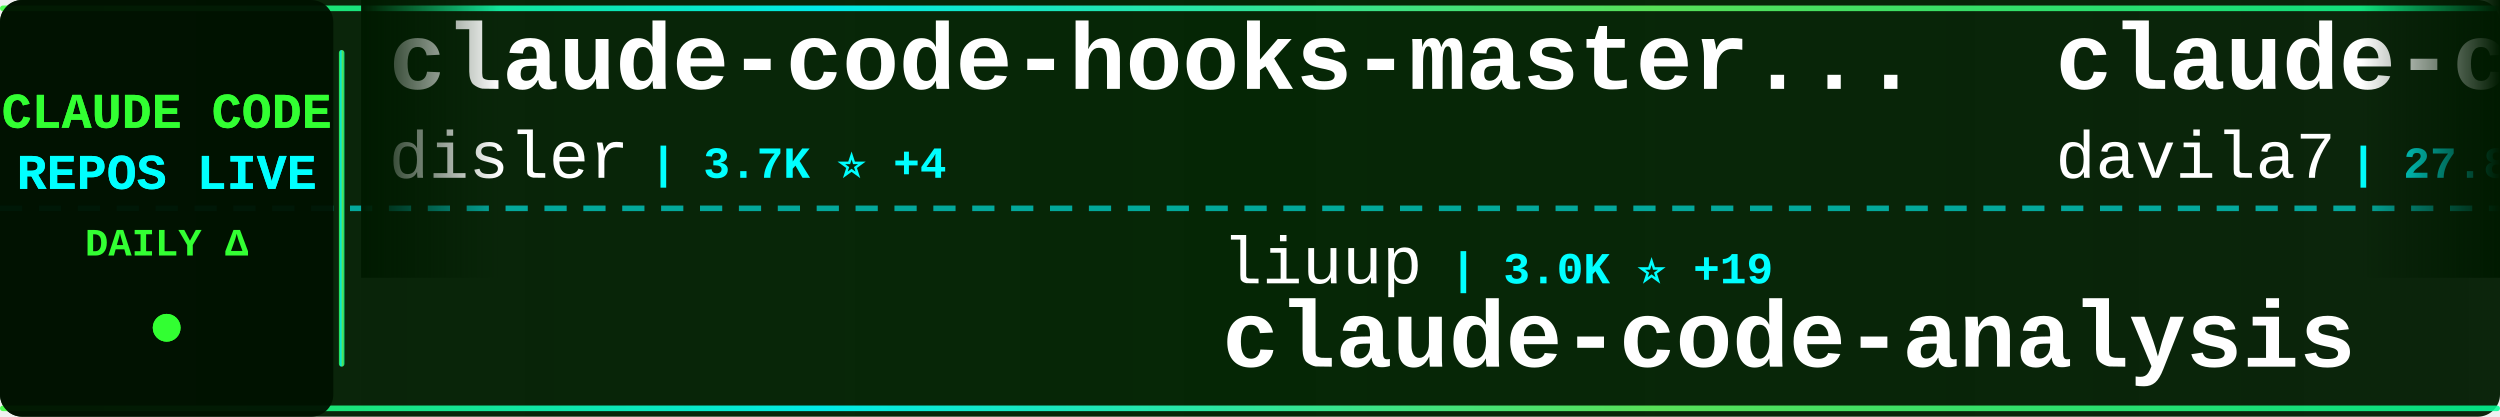
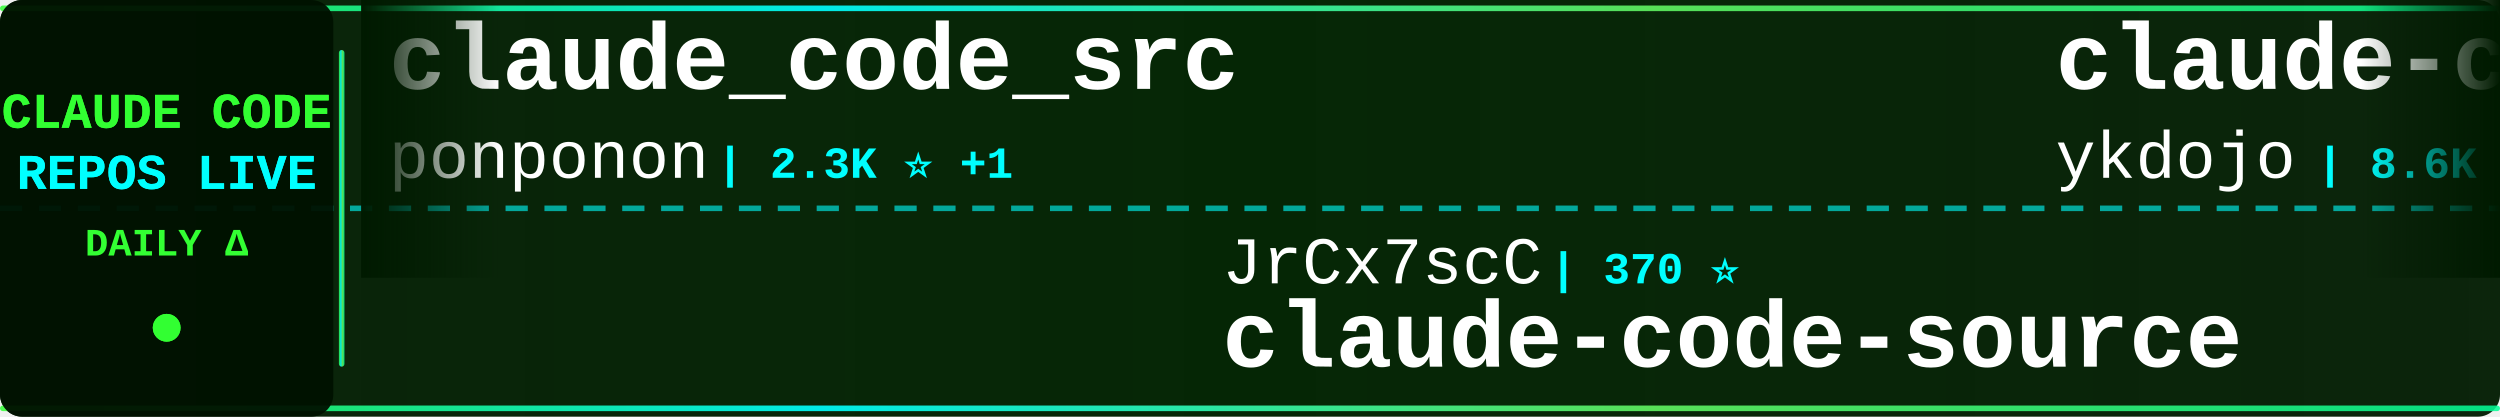
<svg xmlns="http://www.w3.org/2000/svg" width="900" height="150">
  <defs>
    <linearGradient id="tickerBg" x1="0%" y1="0%" x2="100%" y2="0%">
      <stop offset="0%" style="stop-color:#001a00;stop-opacity:0.95" />
      <stop offset="50%" style="stop-color:#002200;stop-opacity:0.98" />
      <stop offset="100%" style="stop-color:#001a00;stop-opacity:0.95" />
    </linearGradient>
    <linearGradient id="borderGrad" x1="0%" y1="0%" x2="100%" y2="0%">
      <stop offset="0%" style="stop-color:#33ff33;stop-opacity:0.85">
        <animate attributeName="stop-opacity" values="0.85;1;0.85" dur="2s" repeatCount="indefinite" />
      </stop>
      <stop offset="33%" style="stop-color:#00ffff;stop-opacity:0.9">
        <animate attributeName="stop-opacity" values="0.9;1;0.9" dur="2.2s" repeatCount="indefinite" />
      </stop>
      <stop offset="66%" style="stop-color:#66ff66;stop-opacity:0.85">
        <animate attributeName="stop-opacity" values="0.85;1;0.85" dur="1.8s" repeatCount="indefinite" />
      </stop>
      <stop offset="100%" style="stop-color:#00ff99;stop-opacity:0.85">
        <animate attributeName="stop-opacity" values="0.85;1;0.85" dur="2s" repeatCount="indefinite" />
      </stop>
    </linearGradient>
    <filter id="textGlow">
      <feGaussianBlur stdDeviation="0.1" result="coloredBlur" />
      <feMerge>
        <feMergeNode in="coloredBlur" />
        <feMergeNode in="SourceGraphic" />
      </feMerge>
    </filter>
    <filter id="metricGlow">
      <feGaussianBlur stdDeviation="0.2" result="coloredBlur" />
      <feMerge>
        <feMergeNode in="coloredBlur" />
        <feMergeNode in="SourceGraphic" />
      </feMerge>
    </filter>
    <linearGradient id="leftFade" x1="0%" y1="0%" x2="100%" y2="0%">
      <stop offset="0%" style="stop-color:#001a00;stop-opacity:1" />
      <stop offset="100%" style="stop-color:#001a00;stop-opacity:0" />
    </linearGradient>
    <linearGradient id="rightFade" x1="0%" y1="0%" x2="100%" y2="0%">
      <stop offset="0%" style="stop-color:#001a00;stop-opacity:0" />
      <stop offset="100%" style="stop-color:#001a00;stop-opacity:1" />
    </linearGradient>
  </defs>
  <rect width="900" height="150" fill="url(#tickerBg)" rx="8" />
  <rect x="0" y="2" width="900" height="2" fill="url(#borderGrad)" rx="1" />
  <rect x="0" y="146" width="900" height="2" fill="url(#borderGrad)" rx="1" />
  <line x1="0" y1="75" x2="900" y2="75" stroke="#00ffff" stroke-width="2" stroke-dasharray="8 6" opacity="0.6" />
  <rect x="0" y="0" width="120" height="150" fill="#001100" opacity="0.95" rx="8" />
  <text x="60" y="46" font-family="'Courier New', monospace" font-size="18" font-weight="bold" fill="#33ff33" text-anchor="middle" filter="url(#textGlow)">
    CLAUDE CODE
  </text>
  <text x="60" y="68" font-family="'Courier New', monospace" font-size="18" font-weight="bold" fill="#00ffff" text-anchor="middle" filter="url(#textGlow)">
    REPOS LIVE
  </text>
  <text x="60" y="92" font-family="'Courier New', monospace" font-size="14" font-weight="bold" fill="#33ff33" text-anchor="middle">
    DAILY Δ
  </text>
  <circle cx="60" cy="118" r="5" fill="#33ff33" filter="url(#metricGlow)">
    <animate attributeName="r" values="4;6;4" dur="1.5s" repeatCount="indefinite" />
    <animate attributeName="opacity" values="0.6;1;0.6" dur="1.5s" repeatCount="indefinite" />
  </circle>
  <rect x="122" y="18" width="2" height="114" fill="url(#borderGrad)" rx="1" />
  <clipPath id="tickerClip">
    <rect x="130" y="0" width="770" height="150" />
  </clipPath>
  <g clip-path="url(#tickerClip)">
    <g id="tickerItems">
      <animateTransform attributeName="transform" attributeType="XML" type="translate" from="0 0" to="-3000 0" dur="54s" repeatCount="indefinite" />
      <g transform="translate(0, 0)">
-         <text x="140" y="32" font-family="'Courier New', monospace" font-size="34" font-weight="bold" fill="#ffffff">claude-code-hooks-master...</text>
-         <text x="140" y="64" font-family="'Courier New', monospace" font-size="24" font-weight="normal" fill="#ffffff" opacity="1.0">disler</text>
-         <text x="234" y="64" font-family="'Courier New', monospace" font-size="16" font-weight="bold" fill="#00ffff"> | 3.7K ⭐ +4</text>
+         <text x="140" y="32" font-family="'Courier New', monospace" font-size="34" font-weight="bold" fill="#ffffff">claude_code_src</text>
+         <text x="140" y="64" font-family="'Courier New', monospace" font-size="24" font-weight="normal" fill="#ffffff" opacity="1.0">ponponon</text>
+         <text x="258" y="64" font-family="'Courier New', monospace" font-size="16" font-weight="bold" fill="#00ffff"> | 2.3K ⭐ +1</text>
      </g>
      <g transform="translate(300, 0)">
-         <text x="140" y="102" font-family="'Courier New', monospace" font-size="24" font-weight="normal" fill="#ffffff" opacity="1.0">liuup</text>
-         <text x="222" y="102" font-family="'Courier New', monospace" font-size="16" font-weight="bold" fill="#00ffff"> | 3.0K ⭐ +19</text>
-         <text x="140" y="132" font-family="'Courier New', monospace" font-size="34" font-weight="bold" fill="#ffffff">claude-code-analysis</text>
+         <text x="140" y="102" font-family="'Courier New', monospace" font-size="24" font-weight="normal" fill="#ffffff" opacity="1.0">JrCx7scC</text>
+         <text x="258" y="102" font-family="'Courier New', monospace" font-size="16" font-weight="bold" fill="#00ffff"> | 370 ⭐</text>
+         <text x="140" y="132" font-family="'Courier New', monospace" font-size="34" font-weight="bold" fill="#ffffff">claude-code-source</text>
      </g>
      <g transform="translate(600, 0)">
-         <text x="140" y="32" font-family="'Courier New', monospace" font-size="34" font-weight="bold" fill="#ffffff">claude-code-templates</text>
-         <text x="140" y="64" font-family="'Courier New', monospace" font-size="24" font-weight="normal" fill="#ffffff" opacity="1.0">davila7</text>
-         <text x="246" y="64" font-family="'Courier New', monospace" font-size="16" font-weight="bold" fill="#00ffff"> | 27.8K ⭐ +17</text>
+         <text x="140" y="32" font-family="'Courier New', monospace" font-size="34" font-weight="bold" fill="#ffffff">claude-code-tips</text>
+         <text x="140" y="64" font-family="'Courier New', monospace" font-size="24" font-weight="normal" fill="#ffffff" opacity="1.0">ykdojo</text>
+         <text x="234" y="64" font-family="'Courier New', monospace" font-size="16" font-weight="bold" fill="#00ffff"> | 8.6K ⭐ +9</text>
      </g>
      <g transform="translate(900, 0)">
+         <text x="140" y="102" font-family="'Courier New', monospace" font-size="24" font-weight="normal" fill="#ffffff" opacity="1.0">AprilNEA</text>
+         <text x="258" y="102" font-family="'Courier New', monospace" font-size="16" font-weight="bold" fill="#00ffff"> | 384 ⭐ +1</text>
+         <text x="140" y="132" font-family="'Courier New', monospace" font-size="34" font-weight="bold" fill="#ffffff">claude-code-source</text>
+       </g>
+       <g transform="translate(1200, 0)">
+         <text x="140" y="32" font-family="'Courier New', monospace" font-size="34" font-weight="bold" fill="#ffffff">claude-code-source-code-...</text>
+         <text x="140" y="64" font-family="'Courier New', monospace" font-size="24" font-weight="normal" fill="#ffffff" opacity="1.0">ghuntley</text>
+         <text x="258" y="64" font-family="'Courier New', monospace" font-size="16" font-weight="bold" fill="#00ffff"> | 980 ⭐</text>
+       </g>
+       <g transform="translate(1500, 0)">
        <text x="140" y="102" font-family="'Courier New', monospace" font-size="24" font-weight="normal" fill="#ffffff" opacity="1.0">zebbern</text>
-         <text x="246" y="102" font-family="'Courier New', monospace" font-size="16" font-weight="bold" fill="#00ffff"> | 4.2K ⭐ +3</text>
+         <text x="246" y="102" font-family="'Courier New', monospace" font-size="16" font-weight="bold" fill="#00ffff"> | 4.2K ⭐ +2</text>
        <text x="140" y="132" font-family="'Courier New', monospace" font-size="34" font-weight="bold" fill="#ffffff">claude-code-guide</text>
      </g>
-       <g transform="translate(1200, 0)">
-         <text x="140" y="32" font-family="'Courier New', monospace" font-size="34" font-weight="bold" fill="#ffffff">claude-code-tudou</text>
-         <text x="140" y="64" font-family="'Courier New', monospace" font-size="24" font-weight="normal" fill="#ffffff" opacity="1.0">AICoderTudou</text>
-         <text x="306" y="64" font-family="'Courier New', monospace" font-size="16" font-weight="bold" fill="#00ffff"> | 500 ⭐</text>
-       </g>
-       <g transform="translate(1500, 0)">
-         <text x="140" y="102" font-family="'Courier New', monospace" font-size="24" font-weight="normal" fill="#ffffff" opacity="1.0">chauncygu</text>
-         <text x="270" y="102" font-family="'Courier New', monospace" font-size="16" font-weight="bold" fill="#00ffff"> | 2.6K ⭐ +5</text>
-         <text x="140" y="132" font-family="'Courier New', monospace" font-size="34" font-weight="bold" fill="#ffffff">collection-claude-code-s...</text>
-       </g>
      <g transform="translate(1800, 0)">
-         <text x="140" y="32" font-family="'Courier New', monospace" font-size="34" font-weight="bold" fill="#ffffff">pi-vs-claude-code</text>
-         <text x="140" y="64" font-family="'Courier New', monospace" font-size="24" font-weight="normal" fill="#ffffff" opacity="1.0">disler</text>
-         <text x="234" y="64" font-family="'Courier New', monospace" font-size="16" font-weight="bold" fill="#00ffff"> | 1.3K ⭐ +6</text>
+         <text x="140" y="32" font-family="'Courier New', monospace" font-size="34" font-weight="bold" fill="#ffffff">claude-code-harness</text>
+         <text x="140" y="64" font-family="'Courier New', monospace" font-size="24" font-weight="normal" fill="#ffffff" opacity="1.0">Chachamaru127</text>
+         <text x="318" y="64" font-family="'Courier New', monospace" font-size="16" font-weight="bold" fill="#00ffff"> | 2.6K ⭐ +9</text>
      </g>
      <g transform="translate(2100, 0)">
-         <text x="140" y="102" font-family="'Courier New', monospace" font-size="24" font-weight="normal" fill="#ffffff" opacity="1.0">fazxes</text>
-         <text x="234" y="102" font-family="'Courier New', monospace" font-size="16" font-weight="bold" fill="#00ffff"> | 220 ⭐ +1</text>
-         <text x="140" y="132" font-family="'Courier New', monospace" font-size="34" font-weight="bold" fill="#ffffff">Claude-code</text>
+         <text x="140" y="102" font-family="'Courier New', monospace" font-size="24" font-weight="normal" fill="#ffffff" opacity="1.0">wanshuiyin</text>
+         <text x="282" y="102" font-family="'Courier New', monospace" font-size="16" font-weight="bold" fill="#00ffff"> | 11.6K ⭐ +59</text>
+         <text x="140" y="132" font-family="'Courier New', monospace" font-size="34" font-weight="bold" fill="#ffffff">Auto-claude-code-researc...</text>
      </g>
      <g transform="translate(2400, 0)">
-         <text x="140" y="32" font-family="'Courier New', monospace" font-size="34" font-weight="bold" fill="#ffffff">awesome-claude-code</text>
-         <text x="140" y="64" font-family="'Courier New', monospace" font-size="24" font-weight="normal" fill="#ffffff" opacity="1.0">jqueryscript</text>
-         <text x="306" y="64" font-family="'Courier New', monospace" font-size="16" font-weight="bold" fill="#00ffff"> | 410 ⭐ +2</text>
+         <text x="140" y="32" font-family="'Courier New', monospace" font-size="34" font-weight="bold" fill="#ffffff">andrej-karpathy-skills</text>
+         <text x="140" y="64" font-family="'Courier New', monospace" font-size="24" font-weight="normal" fill="#ffffff" opacity="1.0">multica-ai</text>
+         <text x="282" y="64" font-family="'Courier New', monospace" font-size="16" font-weight="bold" fill="#00ffff"> | 169.8K ⭐ +852</text>
      </g>
      <g transform="translate(2700, 0)">
-         <text x="140" y="102" font-family="'Courier New', monospace" font-size="24" font-weight="normal" fill="#ffffff" opacity="1.0">edmund-io</text>
-         <text x="270" y="102" font-family="'Courier New', monospace" font-size="16" font-weight="bold" fill="#00ffff"> | 1.5K ⭐ +3</text>
-         <text x="140" y="132" font-family="'Courier New', monospace" font-size="34" font-weight="bold" fill="#ffffff">edmunds-claude-code</text>
+         <text x="140" y="102" font-family="'Courier New', monospace" font-size="24" font-weight="normal" fill="#ffffff" opacity="1.0">hangsman</text>
+         <text x="258" y="102" font-family="'Courier New', monospace" font-size="16" font-weight="bold" fill="#00ffff"> | 782 ⭐</text>
+         <text x="140" y="132" font-family="'Courier New', monospace" font-size="34" font-weight="bold" fill="#ffffff">claude-code-source</text>
      </g>
      <g transform="translate(3000, 0)">
-         <text x="140" y="32" font-family="'Courier New', monospace" font-size="34" font-weight="bold" fill="#ffffff">claude-code-hooks-master...</text>
-         <text x="140" y="64" font-family="'Courier New', monospace" font-size="24" font-weight="normal" fill="#ffffff" opacity="1.0">disler</text>
-         <text x="234" y="64" font-family="'Courier New', monospace" font-size="16" font-weight="bold" fill="#00ffff"> | 3.7K ⭐ +4</text>
+         <text x="140" y="32" font-family="'Courier New', monospace" font-size="34" font-weight="bold" fill="#ffffff">claude_code_src</text>
+         <text x="140" y="64" font-family="'Courier New', monospace" font-size="24" font-weight="normal" fill="#ffffff" opacity="1.0">ponponon</text>
+         <text x="258" y="64" font-family="'Courier New', monospace" font-size="16" font-weight="bold" fill="#00ffff"> | 2.3K ⭐ +1</text>
      </g>
      <g transform="translate(3300, 0)">
-         <text x="140" y="102" font-family="'Courier New', monospace" font-size="24" font-weight="normal" fill="#ffffff" opacity="1.0">liuup</text>
-         <text x="222" y="102" font-family="'Courier New', monospace" font-size="16" font-weight="bold" fill="#00ffff"> | 3.0K ⭐ +19</text>
-         <text x="140" y="132" font-family="'Courier New', monospace" font-size="34" font-weight="bold" fill="#ffffff">claude-code-analysis</text>
+         <text x="140" y="102" font-family="'Courier New', monospace" font-size="24" font-weight="normal" fill="#ffffff" opacity="1.0">JrCx7scC</text>
+         <text x="258" y="102" font-family="'Courier New', monospace" font-size="16" font-weight="bold" fill="#00ffff"> | 370 ⭐</text>
+         <text x="140" y="132" font-family="'Courier New', monospace" font-size="34" font-weight="bold" fill="#ffffff">claude-code-source</text>
      </g>
      <g transform="translate(3600, 0)">
-         <text x="140" y="32" font-family="'Courier New', monospace" font-size="34" font-weight="bold" fill="#ffffff">claude-code-templates</text>
-         <text x="140" y="64" font-family="'Courier New', monospace" font-size="24" font-weight="normal" fill="#ffffff" opacity="1.0">davila7</text>
-         <text x="246" y="64" font-family="'Courier New', monospace" font-size="16" font-weight="bold" fill="#00ffff"> | 27.8K ⭐ +17</text>
+         <text x="140" y="32" font-family="'Courier New', monospace" font-size="34" font-weight="bold" fill="#ffffff">claude-code-tips</text>
+         <text x="140" y="64" font-family="'Courier New', monospace" font-size="24" font-weight="normal" fill="#ffffff" opacity="1.0">ykdojo</text>
+         <text x="234" y="64" font-family="'Courier New', monospace" font-size="16" font-weight="bold" fill="#00ffff"> | 8.6K ⭐ +9</text>
      </g>
      <g transform="translate(3900, 0)">
-         <text x="140" y="102" font-family="'Courier New', monospace" font-size="24" font-weight="normal" fill="#ffffff" opacity="1.0">zebbern</text>
-         <text x="246" y="102" font-family="'Courier New', monospace" font-size="16" font-weight="bold" fill="#00ffff"> | 4.2K ⭐ +3</text>
-         <text x="140" y="132" font-family="'Courier New', monospace" font-size="34" font-weight="bold" fill="#ffffff">claude-code-guide</text>
+         <text x="140" y="102" font-family="'Courier New', monospace" font-size="24" font-weight="normal" fill="#ffffff" opacity="1.0">AprilNEA</text>
+         <text x="258" y="102" font-family="'Courier New', monospace" font-size="16" font-weight="bold" fill="#00ffff"> | 384 ⭐ +1</text>
+         <text x="140" y="132" font-family="'Courier New', monospace" font-size="34" font-weight="bold" fill="#ffffff">claude-code-source</text>
      </g>
    </g>
  </g>
  <rect x="130" y="0" width="50" height="100" fill="url(#leftFade)" />
  <rect x="850" y="0" width="50" height="100" fill="url(#rightFade)" />
</svg>
